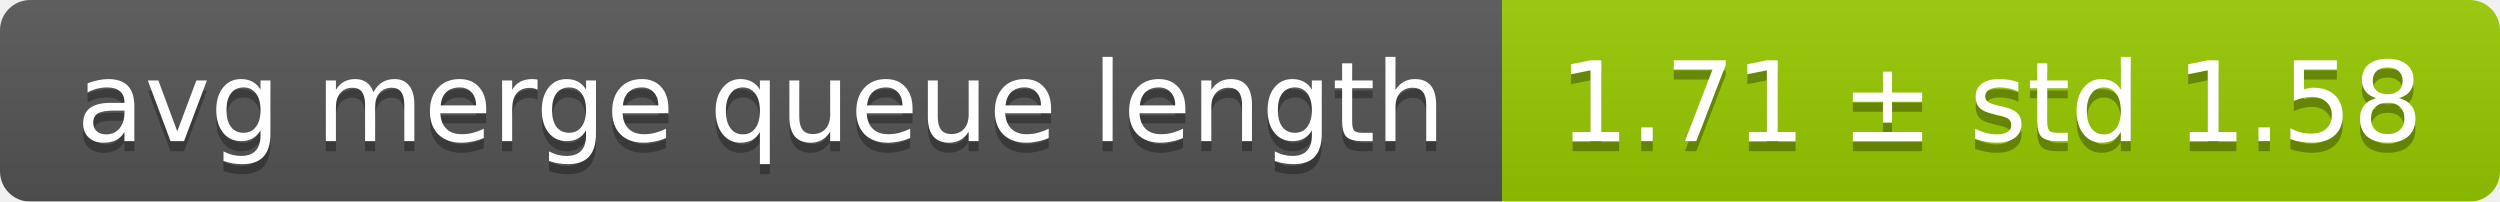
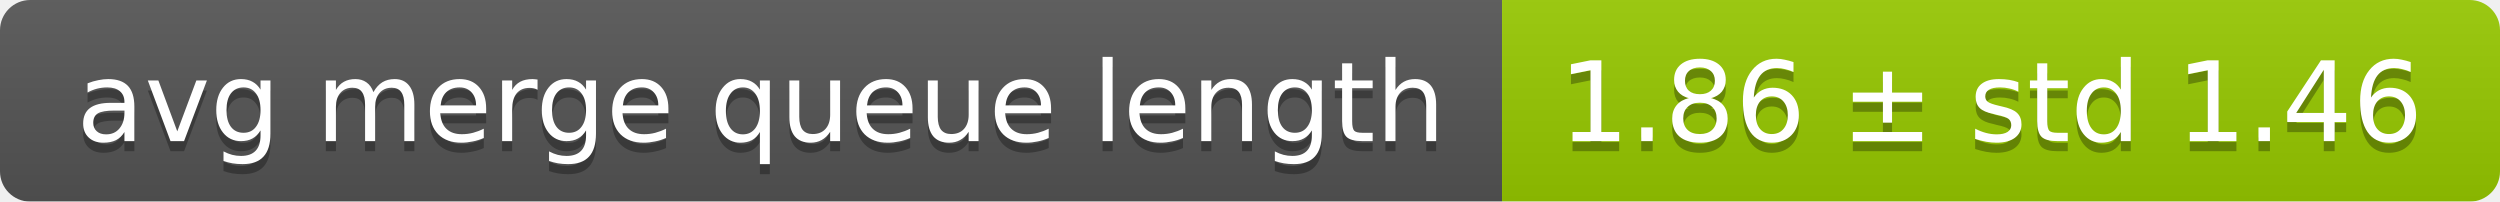
<svg xmlns="http://www.w3.org/2000/svg" width="248" height="20">
  <linearGradient id="smooth" x2="0" y2="100%">
    <stop offset="0" stop-color="#bbb" stop-opacity=".1" />
    <stop offset="1" stop-opacity=".1" />
  </linearGradient>
  <mask id="round">
    <rect width="248" height="20" rx="3" fill="#fff" />
  </mask>
  <g mask="url(#round)">
    <rect width="149" height="20" fill="#555" />
    <rect x="149" width="99" height="20" fill="#97ca00" />
    <rect width="248" height="20" fill="url(#smooth)" />
  </g>
  <g fill="#fff" text-anchor="middle" font-family="DejaVu Sans,Verdana,Geneva,sans-serif" font-size="11">
    <text x="75.5" y="15" fill="#010101" fill-opacity=".3">avg merge queue length</text>
    <text x="75.5" y="14">avg merge queue length</text>
-     <text x="197.5" y="15" fill="#010101" fill-opacity=".3">1.71 ± std 1.58</text>
-     <text x="197.5" y="14">1.71 ± std 1.58</text>
+     <text x="197.5" y="15" fill="#010101" fill-opacity=".3">1.86 ± std 1.46</text>
+     <text x="197.5" y="14">1.86 ± std 1.46</text>
  </g>
</svg>
